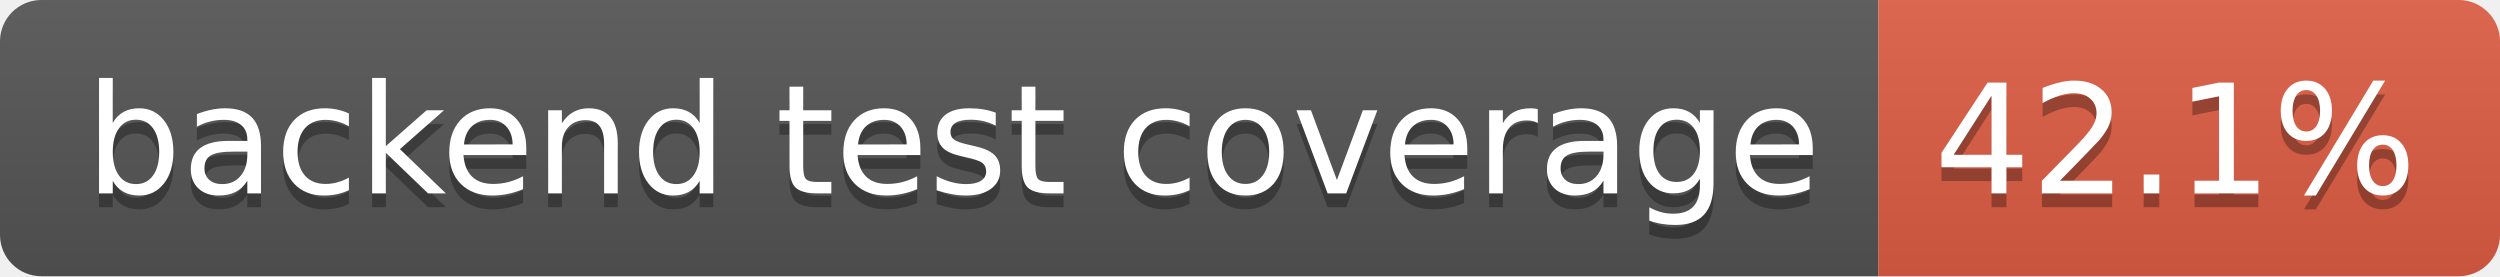
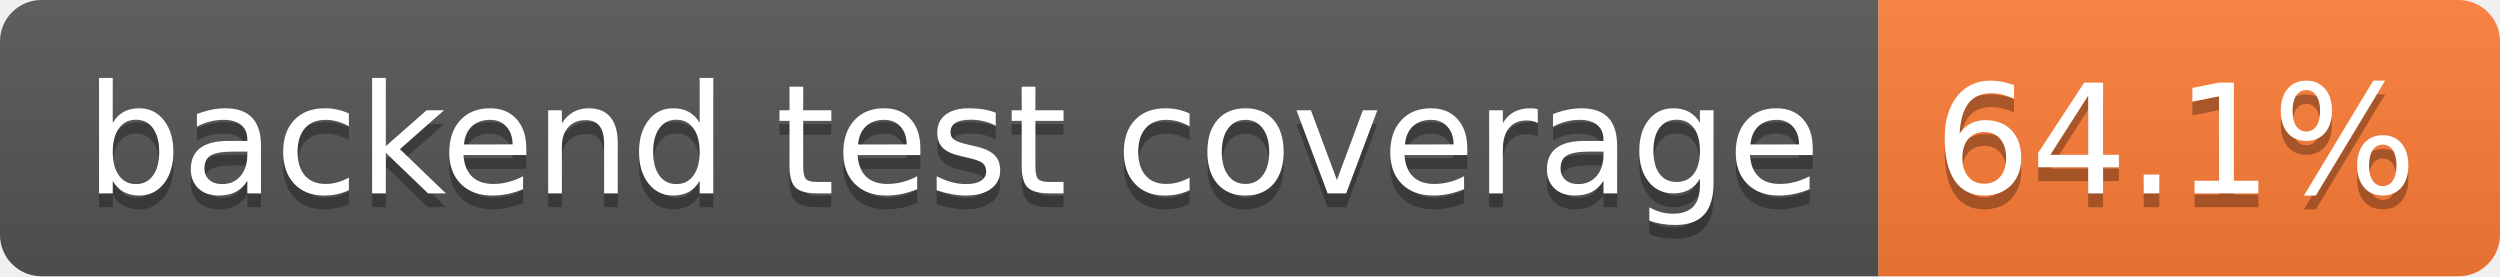
- <svg xmlns="http://www.w3.org/2000/svg" width="181" height="20" role="img" aria-label="backend test coverage: 42.1%">
+ <svg xmlns="http://www.w3.org/2000/svg" width="181" height="20" role="img" aria-label="backend test coverage: 64.1%">
  <linearGradient id="s" x2="0" y2="100%">
    <stop offset="0" stop-color="#bbb" stop-opacity=".1" />
    <stop offset="1" stop-opacity=".1" />
  </linearGradient>
  <clipPath id="r">
    <rect width="181" height="20" rx="3" fill="#fff" />
  </clipPath>
  <g clip-path="url(#r)">
    <rect width="136" height="20" fill="#555" />
-     <rect x="136" width="45" height="20" fill="#e05d44" />
+     <rect x="136" width="45" height="20" fill="#fe7d37" />
    <rect width="181" height="20" fill="url(#s)" />
  </g>
  <g fill="#fff" text-anchor="middle" font-family="Verdana,Geneva,DejaVu Sans,sans-serif" text-rendering="geometricPrecision" font-size="110">
    <text aria-hidden="true" x="690" y="150" fill="#010101" fill-opacity=".3" transform="scale(.1)" textLength="1260">backend test coverage</text>
    <text x="690" y="140" transform="scale(.1)" fill="#fff" textLength="1260">backend test coverage</text>
-     <text aria-hidden="true" x="1575" y="150" fill="#010101" fill-opacity=".3" transform="scale(.1)" textLength="350">42.1%</text>
-     <text x="1575" y="140" transform="scale(.1)" fill="#fff" textLength="350">42.1%</text>
+     <text aria-hidden="true" x="1575" y="150" fill="#010101" fill-opacity=".3" transform="scale(.1)" textLength="350">64.1%</text>
+     <text x="1575" y="140" transform="scale(.1)" fill="#fff" textLength="350">64.1%</text>
  </g>
</svg>
